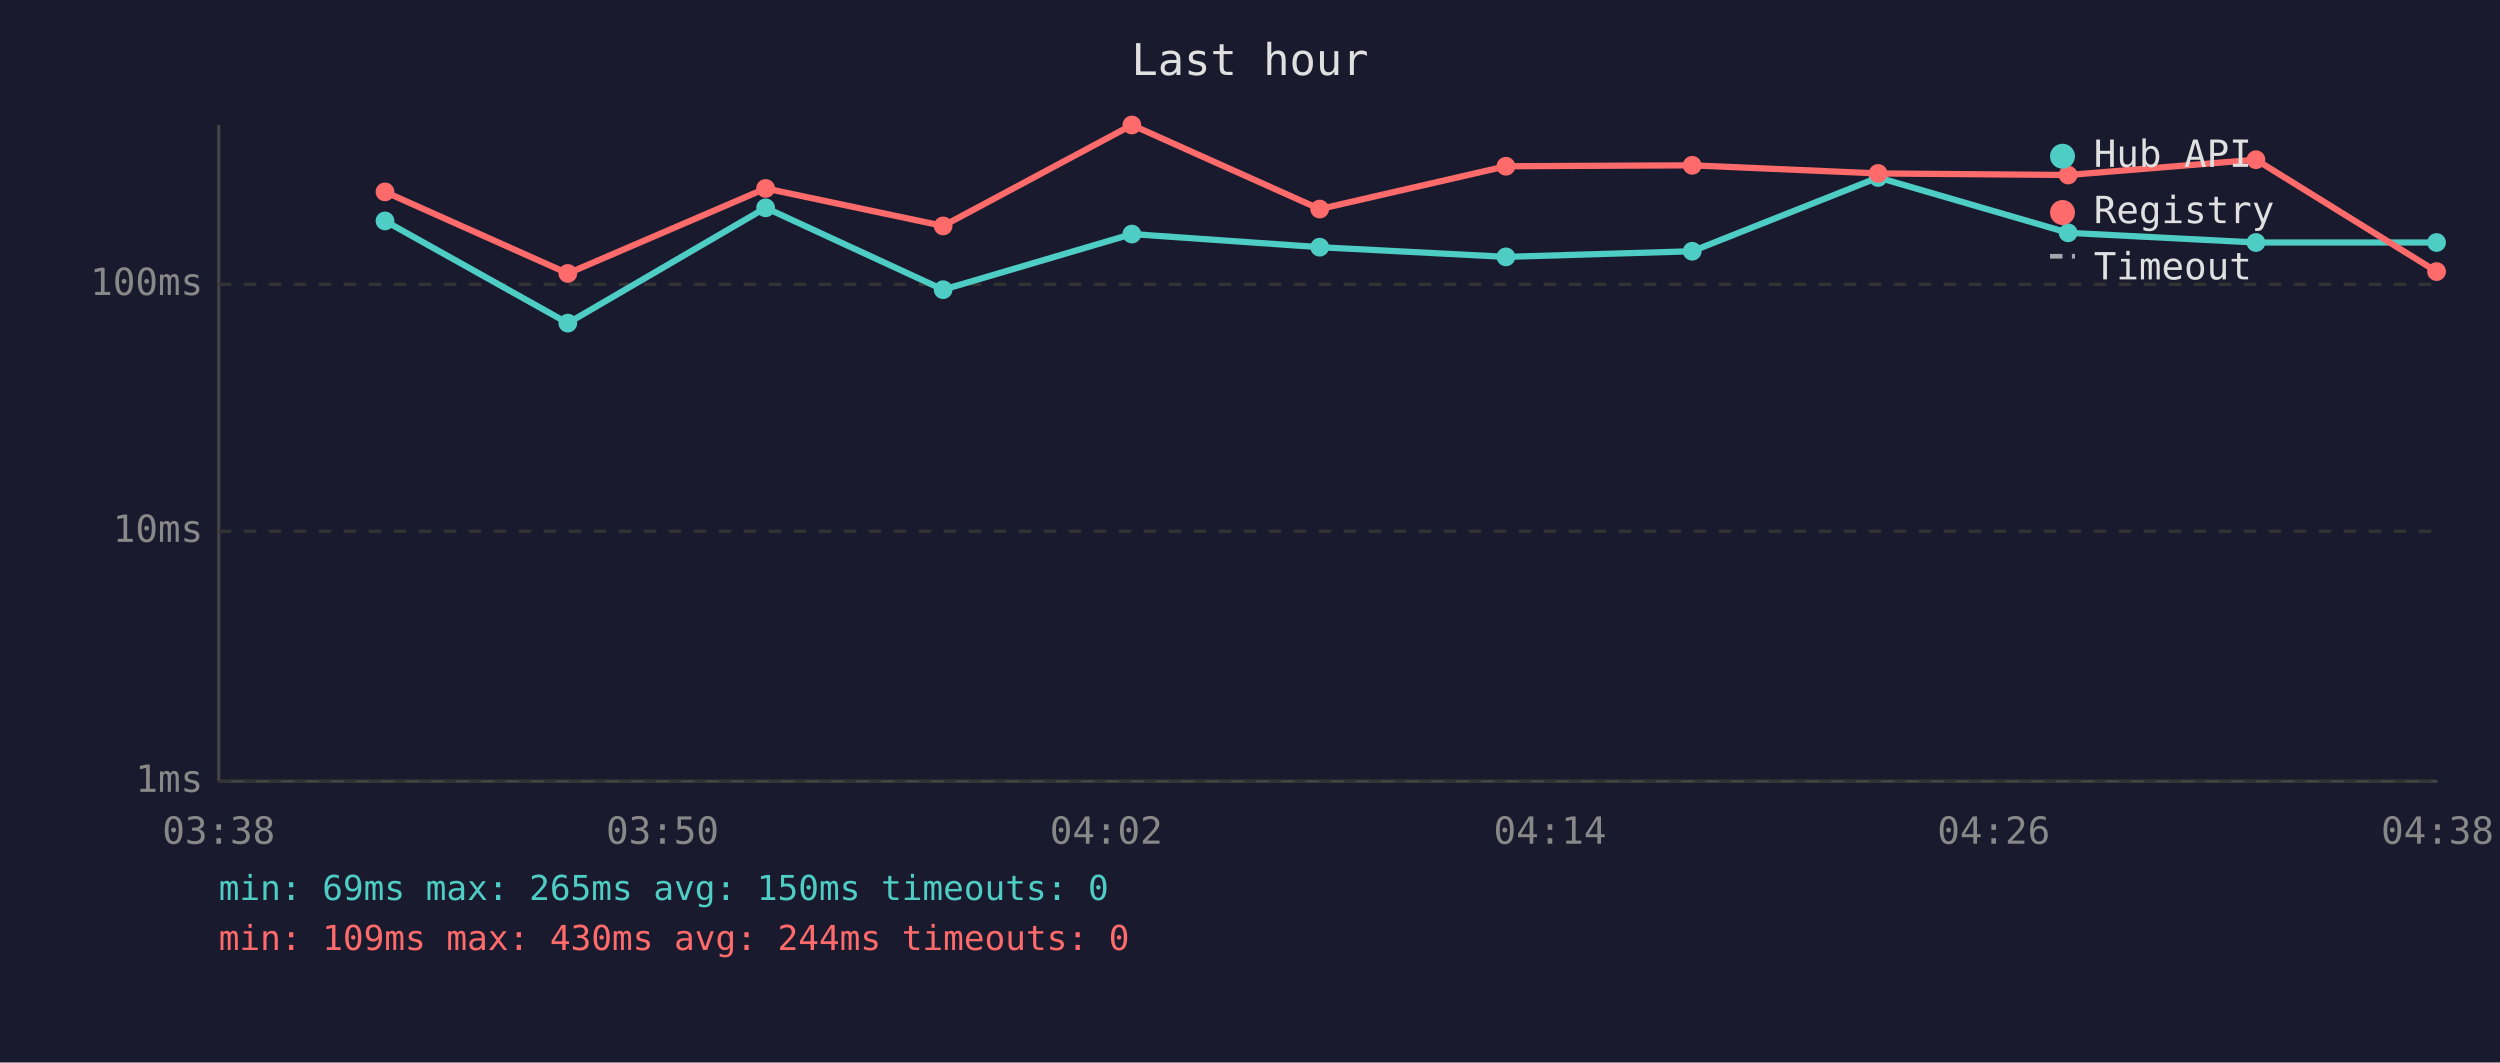
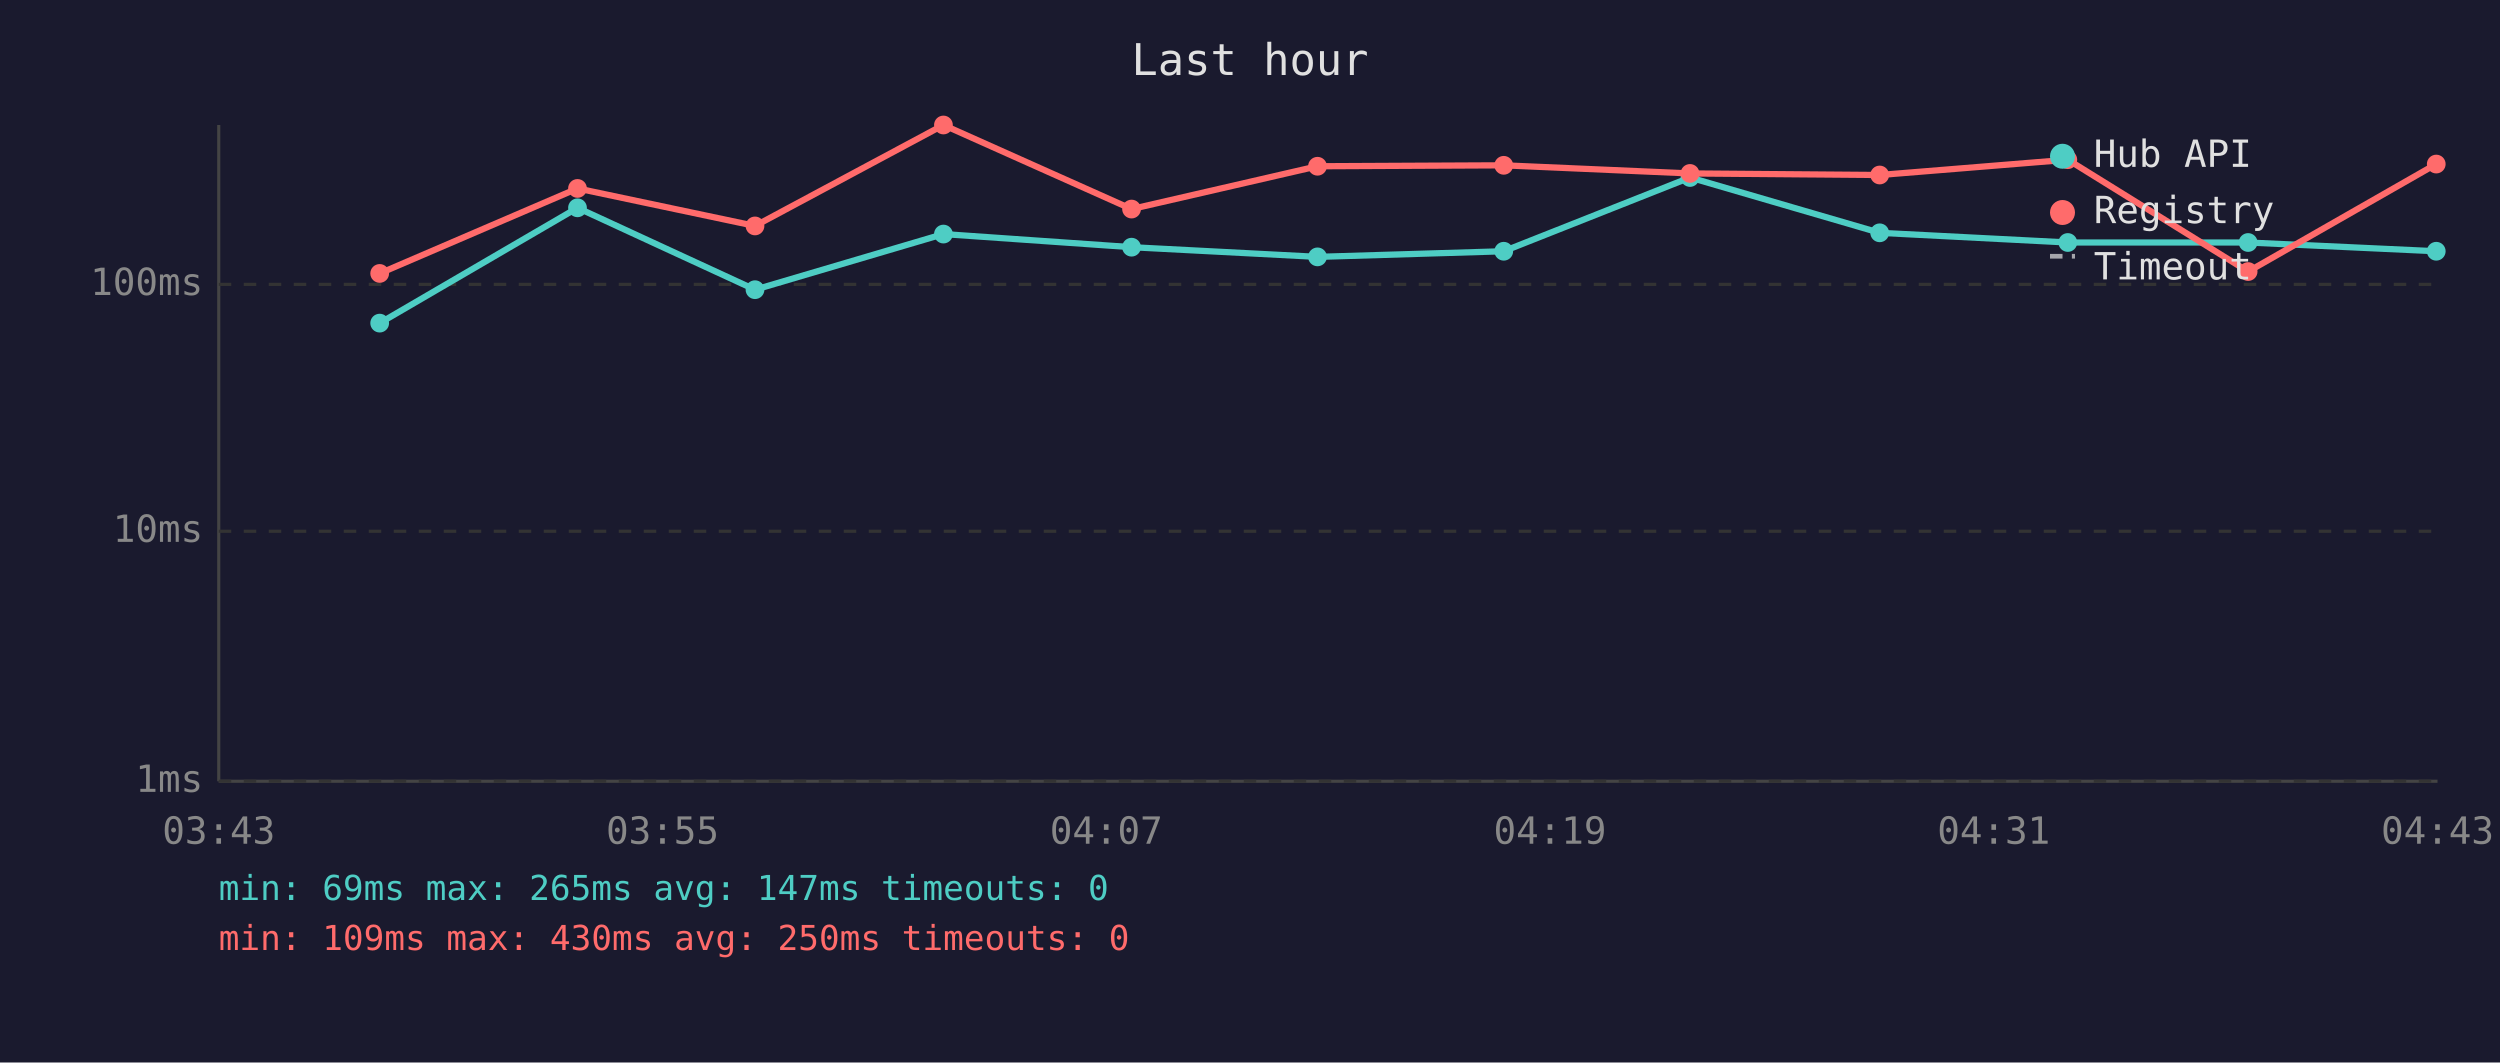
<svg xmlns="http://www.w3.org/2000/svg" viewBox="0 0 800 340" font-family="monospace" font-size="12">
  <rect width="800" height="340" fill="#1a1a2e" />
  <text x="400" y="24" fill="#e0e0e0" font-size="14" text-anchor="middle">Last hour</text>
  <line x1="70" y1="40" x2="70" y2="250" stroke="#444" stroke-width="1" />
  <line x1="70" y1="250" x2="780" y2="250" stroke="#444" stroke-width="1" />
  <line x1="70" y1="250" x2="780" y2="250" stroke="#333" stroke-width="1" stroke-dasharray="4" />
  <text x="65" y="250" fill="#888" text-anchor="end" dominant-baseline="middle">1ms</text>
  <line x1="70" y1="170" x2="780" y2="170" stroke="#333" stroke-width="1" stroke-dasharray="4" />
  <text x="65" y="170" fill="#888" text-anchor="end" dominant-baseline="middle">10ms</text>
  <line x1="70" y1="91" x2="780" y2="91" stroke="#333" stroke-width="1" stroke-dasharray="4" />
  <text x="65" y="91" fill="#888" text-anchor="end" dominant-baseline="middle">100ms</text>
-   <text x="70" y="270" fill="#888" text-anchor="middle">03:38</text>
-   <text x="212" y="270" fill="#888" text-anchor="middle">03:50</text>
-   <text x="354" y="270" fill="#888" text-anchor="middle">04:02</text>
-   <text x="496" y="270" fill="#888" text-anchor="middle">04:14</text>
-   <text x="638" y="270" fill="#888" text-anchor="middle">04:26</text>
-   <text x="780" y="270" fill="#888" text-anchor="middle">04:38</text>
-   <polyline points="123.2,70.7 181.7,103.4 245.0,66.5 301.8,92.7 362.2,74.9 422.3,79.1 481.9,82.2 541.5,80.4 601.0,56.8 661.8,74.5 721.9,77.6 779.7,77.6" fill="none" stroke="#4ecdc4" stroke-width="2" opacity="1" />
-   <circle cx="123.2" cy="70.7" r="3" fill="#4ecdc4" />
-   <circle cx="181.7" cy="103.4" r="3" fill="#4ecdc4" />
-   <circle cx="245.0" cy="66.5" r="3" fill="#4ecdc4" />
-   <circle cx="301.8" cy="92.7" r="3" fill="#4ecdc4" />
-   <circle cx="362.2" cy="74.9" r="3" fill="#4ecdc4" />
-   <circle cx="422.3" cy="79.1" r="3" fill="#4ecdc4" />
-   <circle cx="481.9" cy="82.2" r="3" fill="#4ecdc4" />
-   <circle cx="541.5" cy="80.4" r="3" fill="#4ecdc4" />
-   <circle cx="601.0" cy="56.8" r="3" fill="#4ecdc4" />
-   <circle cx="661.8" cy="74.5" r="3" fill="#4ecdc4" />
-   <circle cx="721.9" cy="77.6" r="3" fill="#4ecdc4" />
-   <circle cx="779.7" cy="77.6" r="3" fill="#4ecdc4" />
-   <polyline points="123.2,61.4 181.7,87.5 245.0,60.3 301.8,72.3 362.2,40.0 422.3,66.9 481.9,53.2 541.5,52.9 601.0,55.5 661.8,56.0 721.9,51.1 779.7,86.9" fill="none" stroke="#ff6b6b" stroke-width="2" opacity="1" />
-   <circle cx="123.2" cy="61.4" r="3" fill="#ff6b6b" />
-   <circle cx="181.7" cy="87.5" r="3" fill="#ff6b6b" />
-   <circle cx="245.0" cy="60.3" r="3" fill="#ff6b6b" />
-   <circle cx="301.8" cy="72.3" r="3" fill="#ff6b6b" />
-   <circle cx="362.2" cy="40.0" r="3" fill="#ff6b6b" />
-   <circle cx="422.3" cy="66.9" r="3" fill="#ff6b6b" />
-   <circle cx="481.9" cy="53.2" r="3" fill="#ff6b6b" />
-   <circle cx="541.5" cy="52.9" r="3" fill="#ff6b6b" />
-   <circle cx="601.0" cy="55.5" r="3" fill="#ff6b6b" />
-   <circle cx="661.8" cy="56.0" r="3" fill="#ff6b6b" />
-   <circle cx="721.9" cy="51.1" r="3" fill="#ff6b6b" />
-   <circle cx="779.7" cy="86.9" r="3" fill="#ff6b6b" />
+   <text x="70" y="270" fill="#888" text-anchor="middle">03:43</text>
+   <text x="212" y="270" fill="#888" text-anchor="middle">03:55</text>
+   <text x="354" y="270" fill="#888" text-anchor="middle">04:07</text>
+   <text x="496" y="270" fill="#888" text-anchor="middle">04:19</text>
+   <text x="638" y="270" fill="#888" text-anchor="middle">04:31</text>
+   <text x="780" y="270" fill="#888" text-anchor="middle">04:43</text>
+   <polyline points="121.5,103.4 184.8,66.5 241.6,92.7 301.9,74.9 362.1,79.1 421.6,82.2 481.2,80.4 540.8,56.8 601.5,74.5 661.7,77.6 719.4,77.6 779.6,80.4" fill="none" stroke="#4ecdc4" stroke-width="2" opacity="1" />
+   <circle cx="121.5" cy="103.4" r="3" fill="#4ecdc4" />
+   <circle cx="184.8" cy="66.5" r="3" fill="#4ecdc4" />
+   <circle cx="241.6" cy="92.7" r="3" fill="#4ecdc4" />
+   <circle cx="301.9" cy="74.9" r="3" fill="#4ecdc4" />
+   <circle cx="362.1" cy="79.1" r="3" fill="#4ecdc4" />
+   <circle cx="421.6" cy="82.2" r="3" fill="#4ecdc4" />
+   <circle cx="481.2" cy="80.4" r="3" fill="#4ecdc4" />
+   <circle cx="540.8" cy="56.8" r="3" fill="#4ecdc4" />
+   <circle cx="601.5" cy="74.5" r="3" fill="#4ecdc4" />
+   <circle cx="661.7" cy="77.6" r="3" fill="#4ecdc4" />
+   <circle cx="719.4" cy="77.6" r="3" fill="#4ecdc4" />
+   <circle cx="779.6" cy="80.4" r="3" fill="#4ecdc4" />
+   <polyline points="121.5,87.5 184.8,60.3 241.6,72.3 301.9,40.0 362.1,66.9 421.6,53.2 481.2,52.9 540.8,55.5 601.5,56.0 661.7,51.1 719.4,86.9 779.6,52.5" fill="none" stroke="#ff6b6b" stroke-width="2" opacity="1" />
+   <circle cx="121.5" cy="87.5" r="3" fill="#ff6b6b" />
+   <circle cx="184.8" cy="60.3" r="3" fill="#ff6b6b" />
+   <circle cx="241.6" cy="72.3" r="3" fill="#ff6b6b" />
+   <circle cx="301.9" cy="40.0" r="3" fill="#ff6b6b" />
+   <circle cx="362.1" cy="66.9" r="3" fill="#ff6b6b" />
+   <circle cx="421.6" cy="53.2" r="3" fill="#ff6b6b" />
+   <circle cx="481.2" cy="52.9" r="3" fill="#ff6b6b" />
+   <circle cx="540.8" cy="55.5" r="3" fill="#ff6b6b" />
+   <circle cx="601.5" cy="56.0" r="3" fill="#ff6b6b" />
+   <circle cx="661.7" cy="51.1" r="3" fill="#ff6b6b" />
+   <circle cx="719.4" cy="86.9" r="3" fill="#ff6b6b" />
+   <circle cx="779.6" cy="52.5" r="3" fill="#ff6b6b" />
  <circle cx="660" cy="50" r="4" fill="#4ecdc4" />
  <text x="670" y="50" fill="#e0e0e0" dominant-baseline="middle">Hub API</text>
  <circle cx="660" cy="68" r="4" fill="#ff6b6b" />
  <text x="670" y="68" fill="#e0e0e0" dominant-baseline="middle">Registry</text>
  <line x1="656" y1="82" x2="664" y2="82" stroke="#e0e0e0" stroke-width="1.5" stroke-dasharray="4,3" opacity="0.7" />
  <text x="670" y="86" fill="#e0e0e0" dominant-baseline="middle">Timeout</text>
-   <text x="70" y="288" fill="#4ecdc4" font-size="11">min: 69ms  max: 265ms  avg: 150ms  timeouts: 0</text>
-   <text x="70" y="304" fill="#ff6b6b" font-size="11">min: 109ms  max: 430ms  avg: 244ms  timeouts: 0</text>
+   <text x="70" y="288" fill="#4ecdc4" font-size="11">min: 69ms  max: 265ms  avg: 147ms  timeouts: 0</text>
+   <text x="70" y="304" fill="#ff6b6b" font-size="11">min: 109ms  max: 430ms  avg: 250ms  timeouts: 0</text>
</svg>
